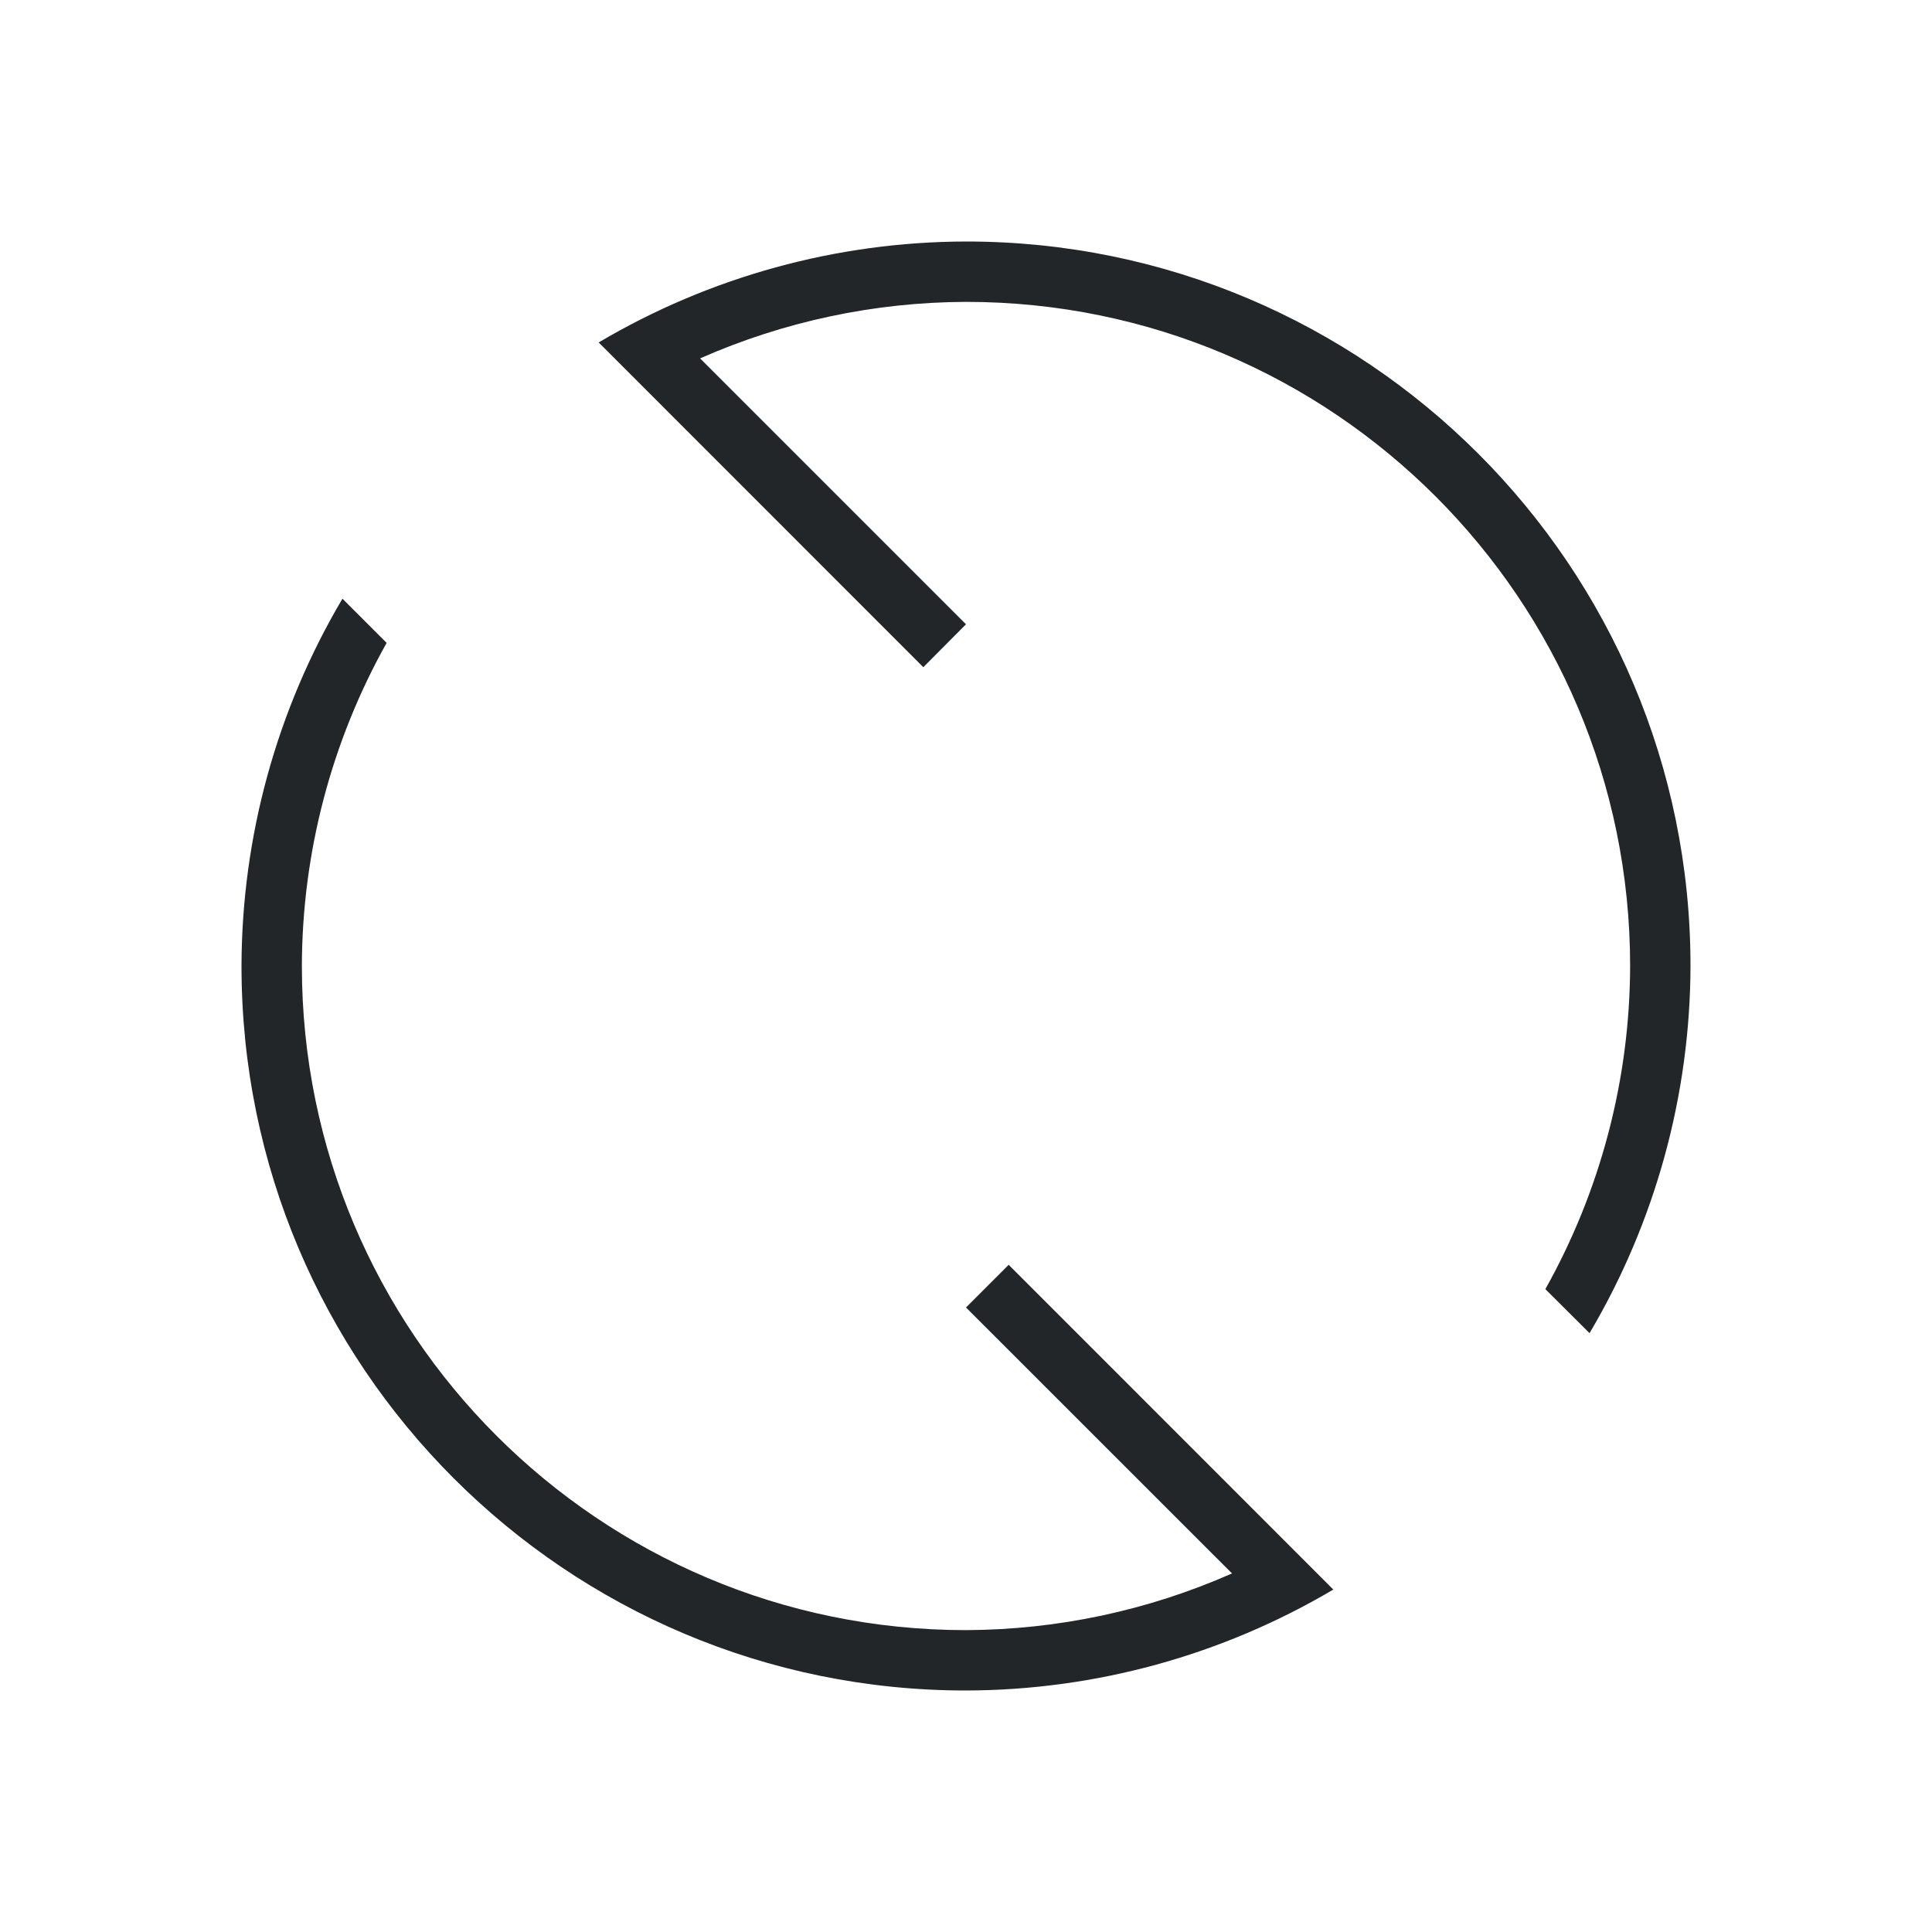
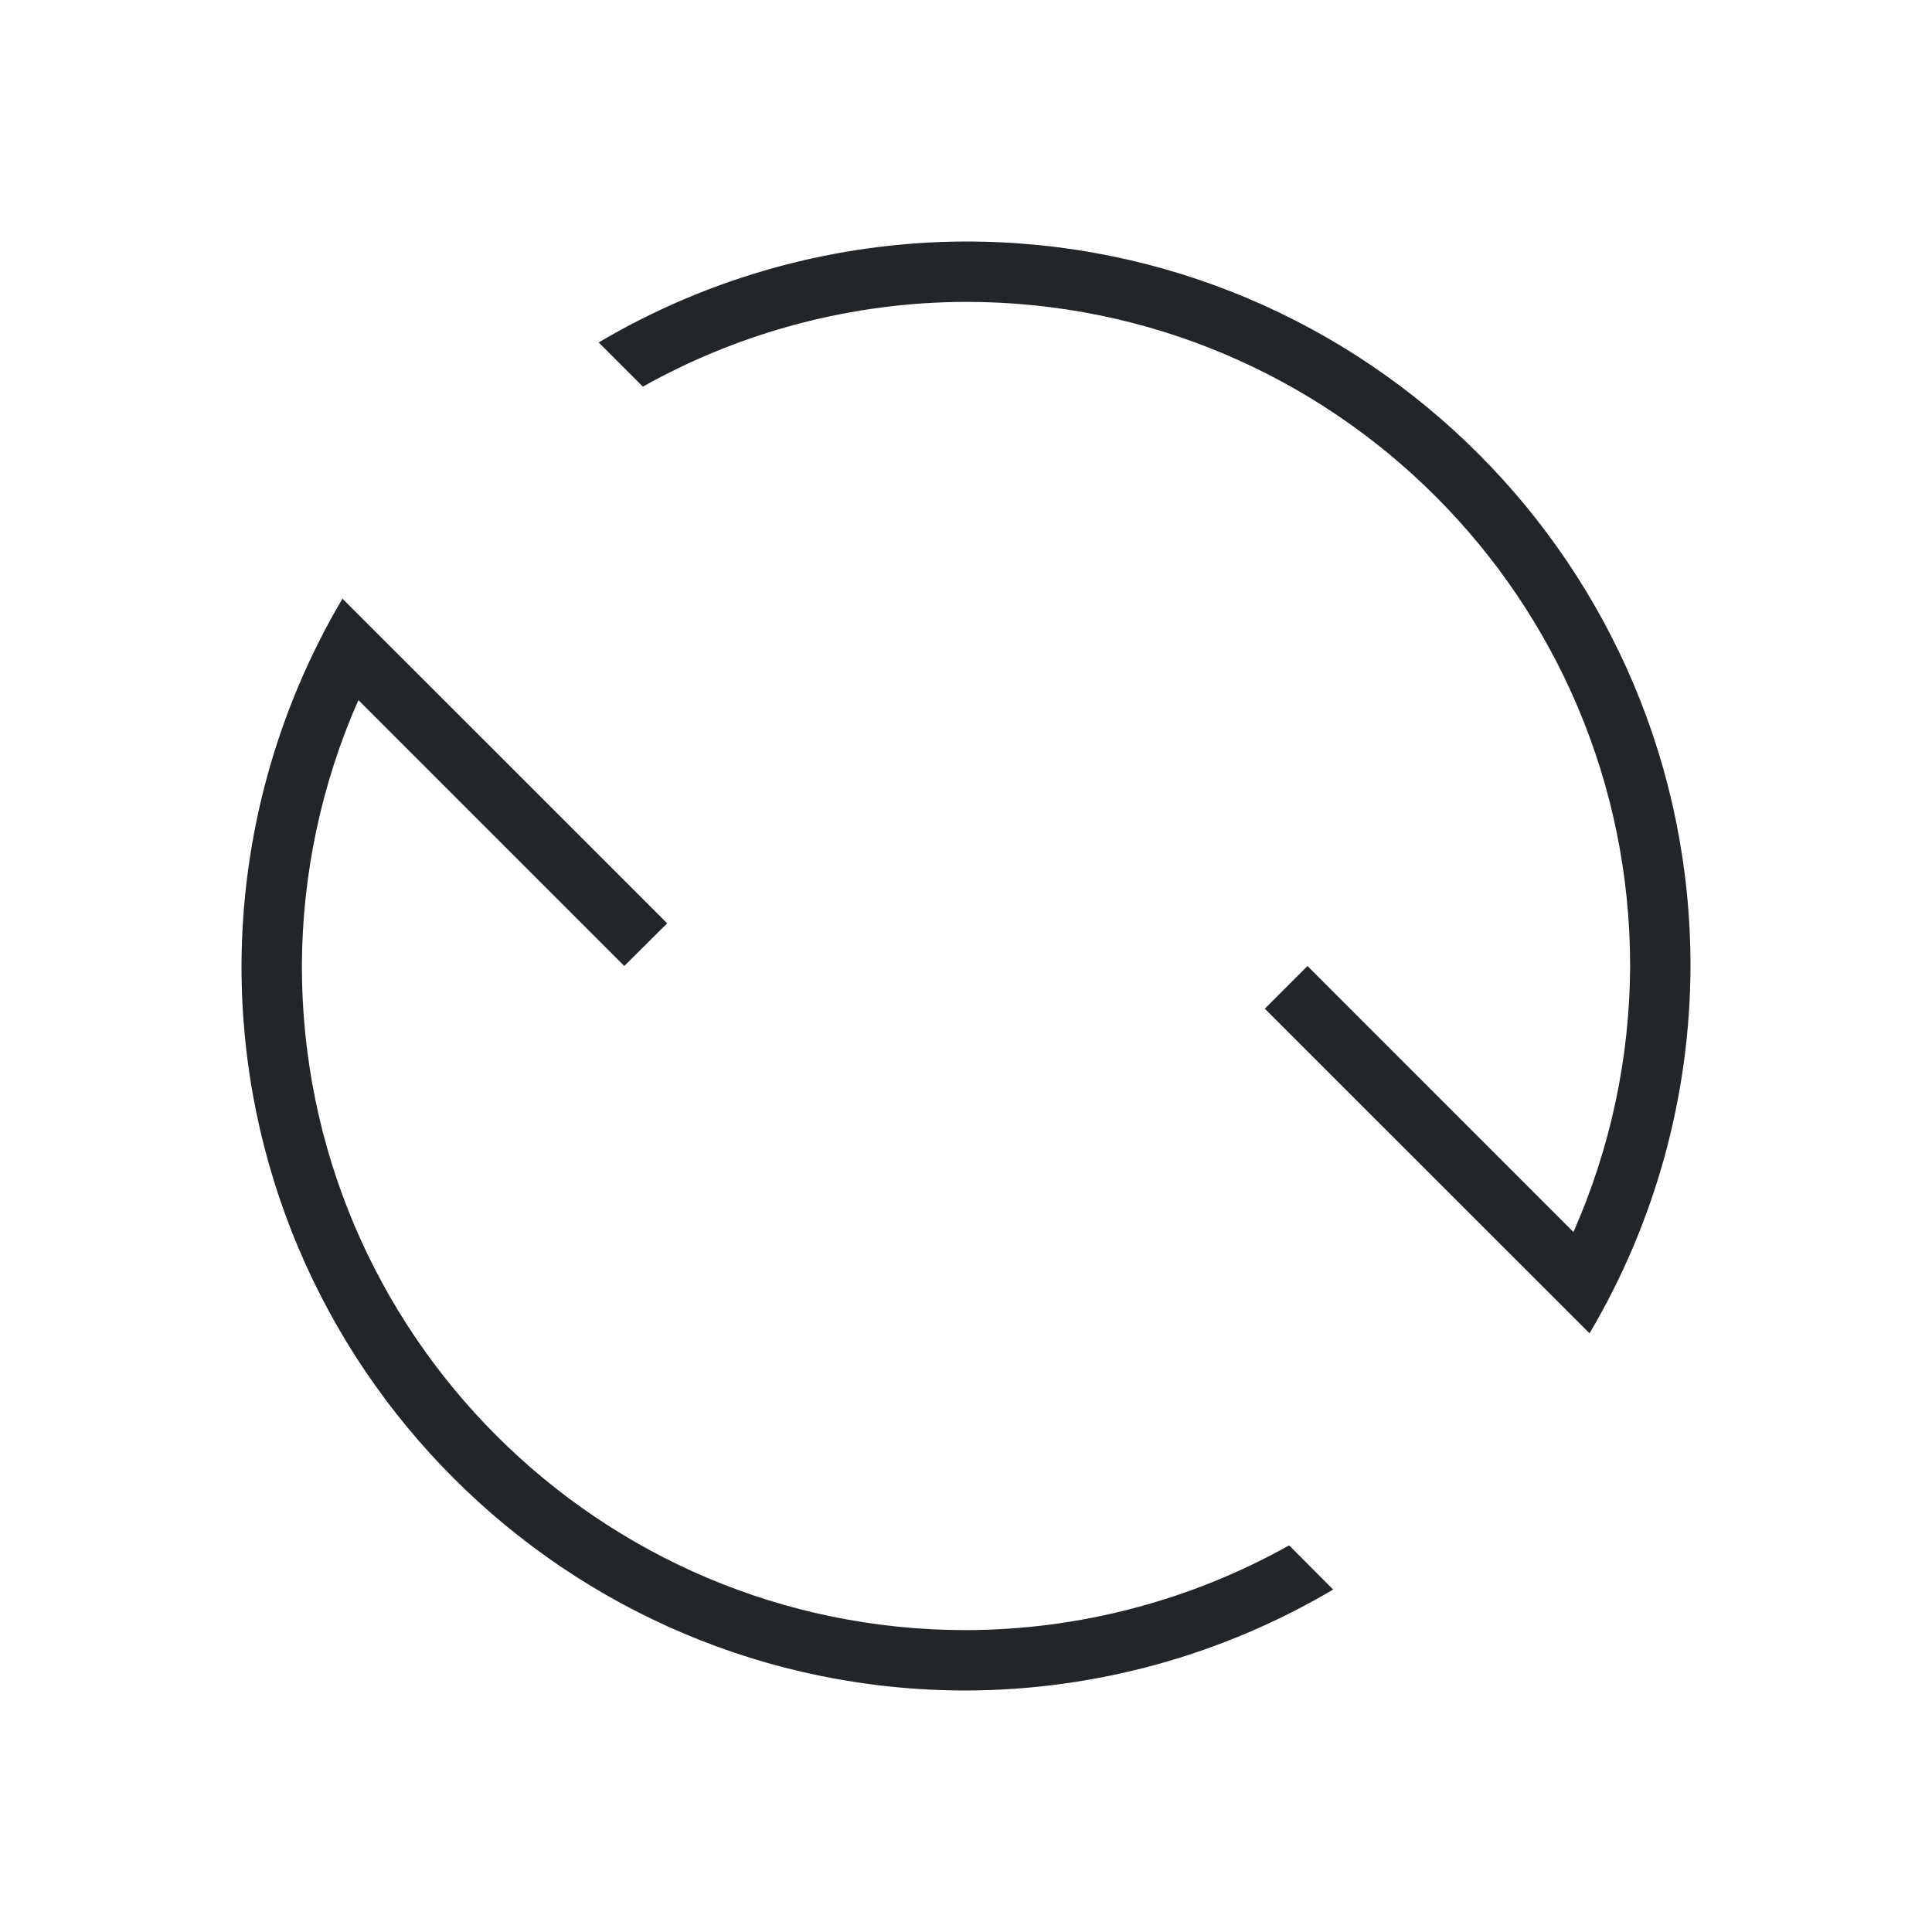
- <svg xmlns="http://www.w3.org/2000/svg" viewBox="0 0 32 32">
-   <defs id="defs3051">
+ <svg xmlns="http://www.w3.org/2000/svg" version="1.1" viewBox="0 0 32 32">
+   <defs>
    <style type="text/css" id="current-color-scheme">
-       .ColorScheme-Text {
-         color:#232629;
-       }
-       </style>
+             .ColorScheme-Text {
+                 color:#232629;
+             }
+         </style>
  </defs>
-   <path style="fill:currentColor;fill-opacity:1;stroke:none" d="M 16,4 A 12,12 0 0 0 9.916,5.672 L 15.293,11.051 16,10.34 11.596,5.936 A 11,11 0 0 1 16,5 11,11 0 0 1 27,16 11,11 0 0 1 25.596,21.352 l 0.732,0.729 A 12,12 0 0 0 28,16 12,12 0 0 0 16,4 Z M 5.672,9.916 A 12,12 0 0 0 4,16 12,12 0 0 0 16,28 12,12 0 0 0 22.084,26.328 L 16.707,20.949 16,21.656 20.406,26.061 A 11,11 0 0 1 16,27 11,11 0 0 1 5,16 11,11 0 0 1 6.404,10.648 L 5.672,9.916 Z" class="ColorScheme-Text" />
+   <path style="fill:currentColor;fill-opacity:1;stroke:none" class="ColorScheme-Text" d="M 4,16 A 12,12 0 0 1 5.672,9.916 L 11.051,15.293 10.34,16 5.936,11.596 A 11,11 0 0 0 5,16 11,11 0 0 0 16,27 11,11 0 0 0 21.352,25.596 l 0.729,0.732 A 12,12 0 0 1 16,28 12,12 0 0 1 4,16 Z M 9.916,5.672 A 12,12 0 0 1 16,4 12,12 0 0 1 28,16 12,12 0 0 1 26.328,22.084 L 20.949,16.707 21.656,16 26.061,20.406 A 11,11 0 0 0 27,16 11,11 0 0 0 16,5 11,11 0 0 0 10.648,6.404 Z" />
</svg>
